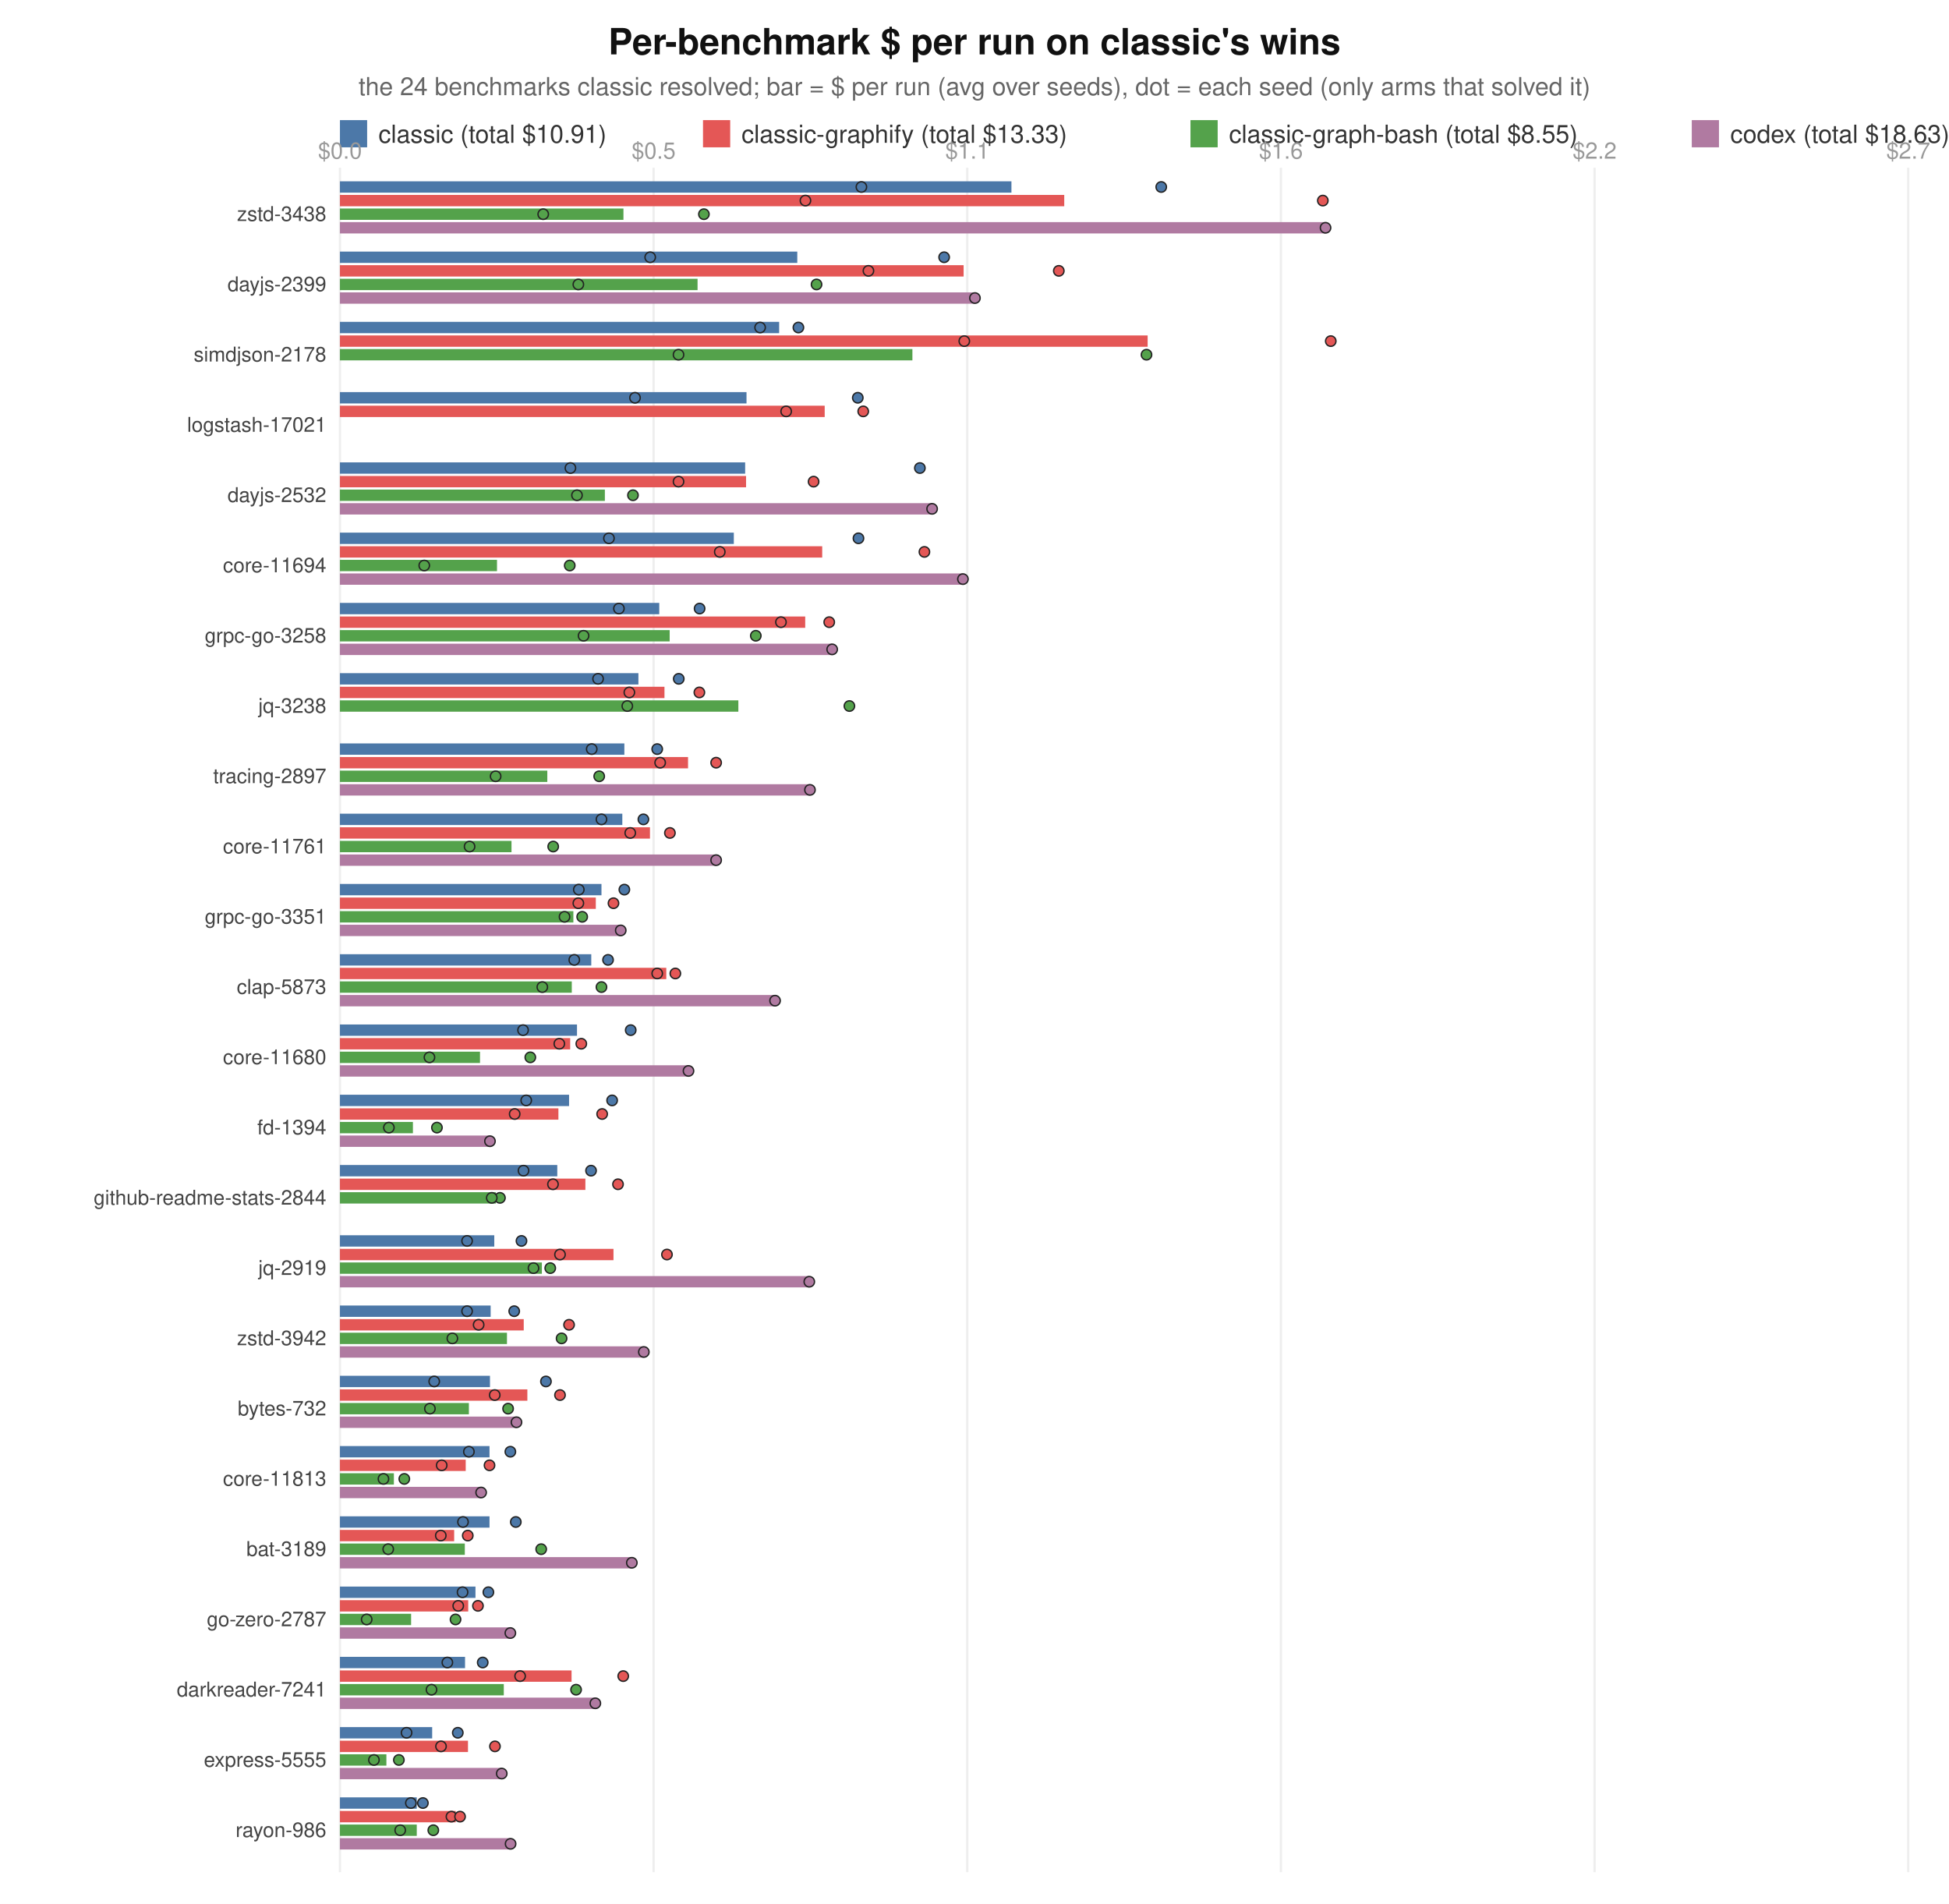
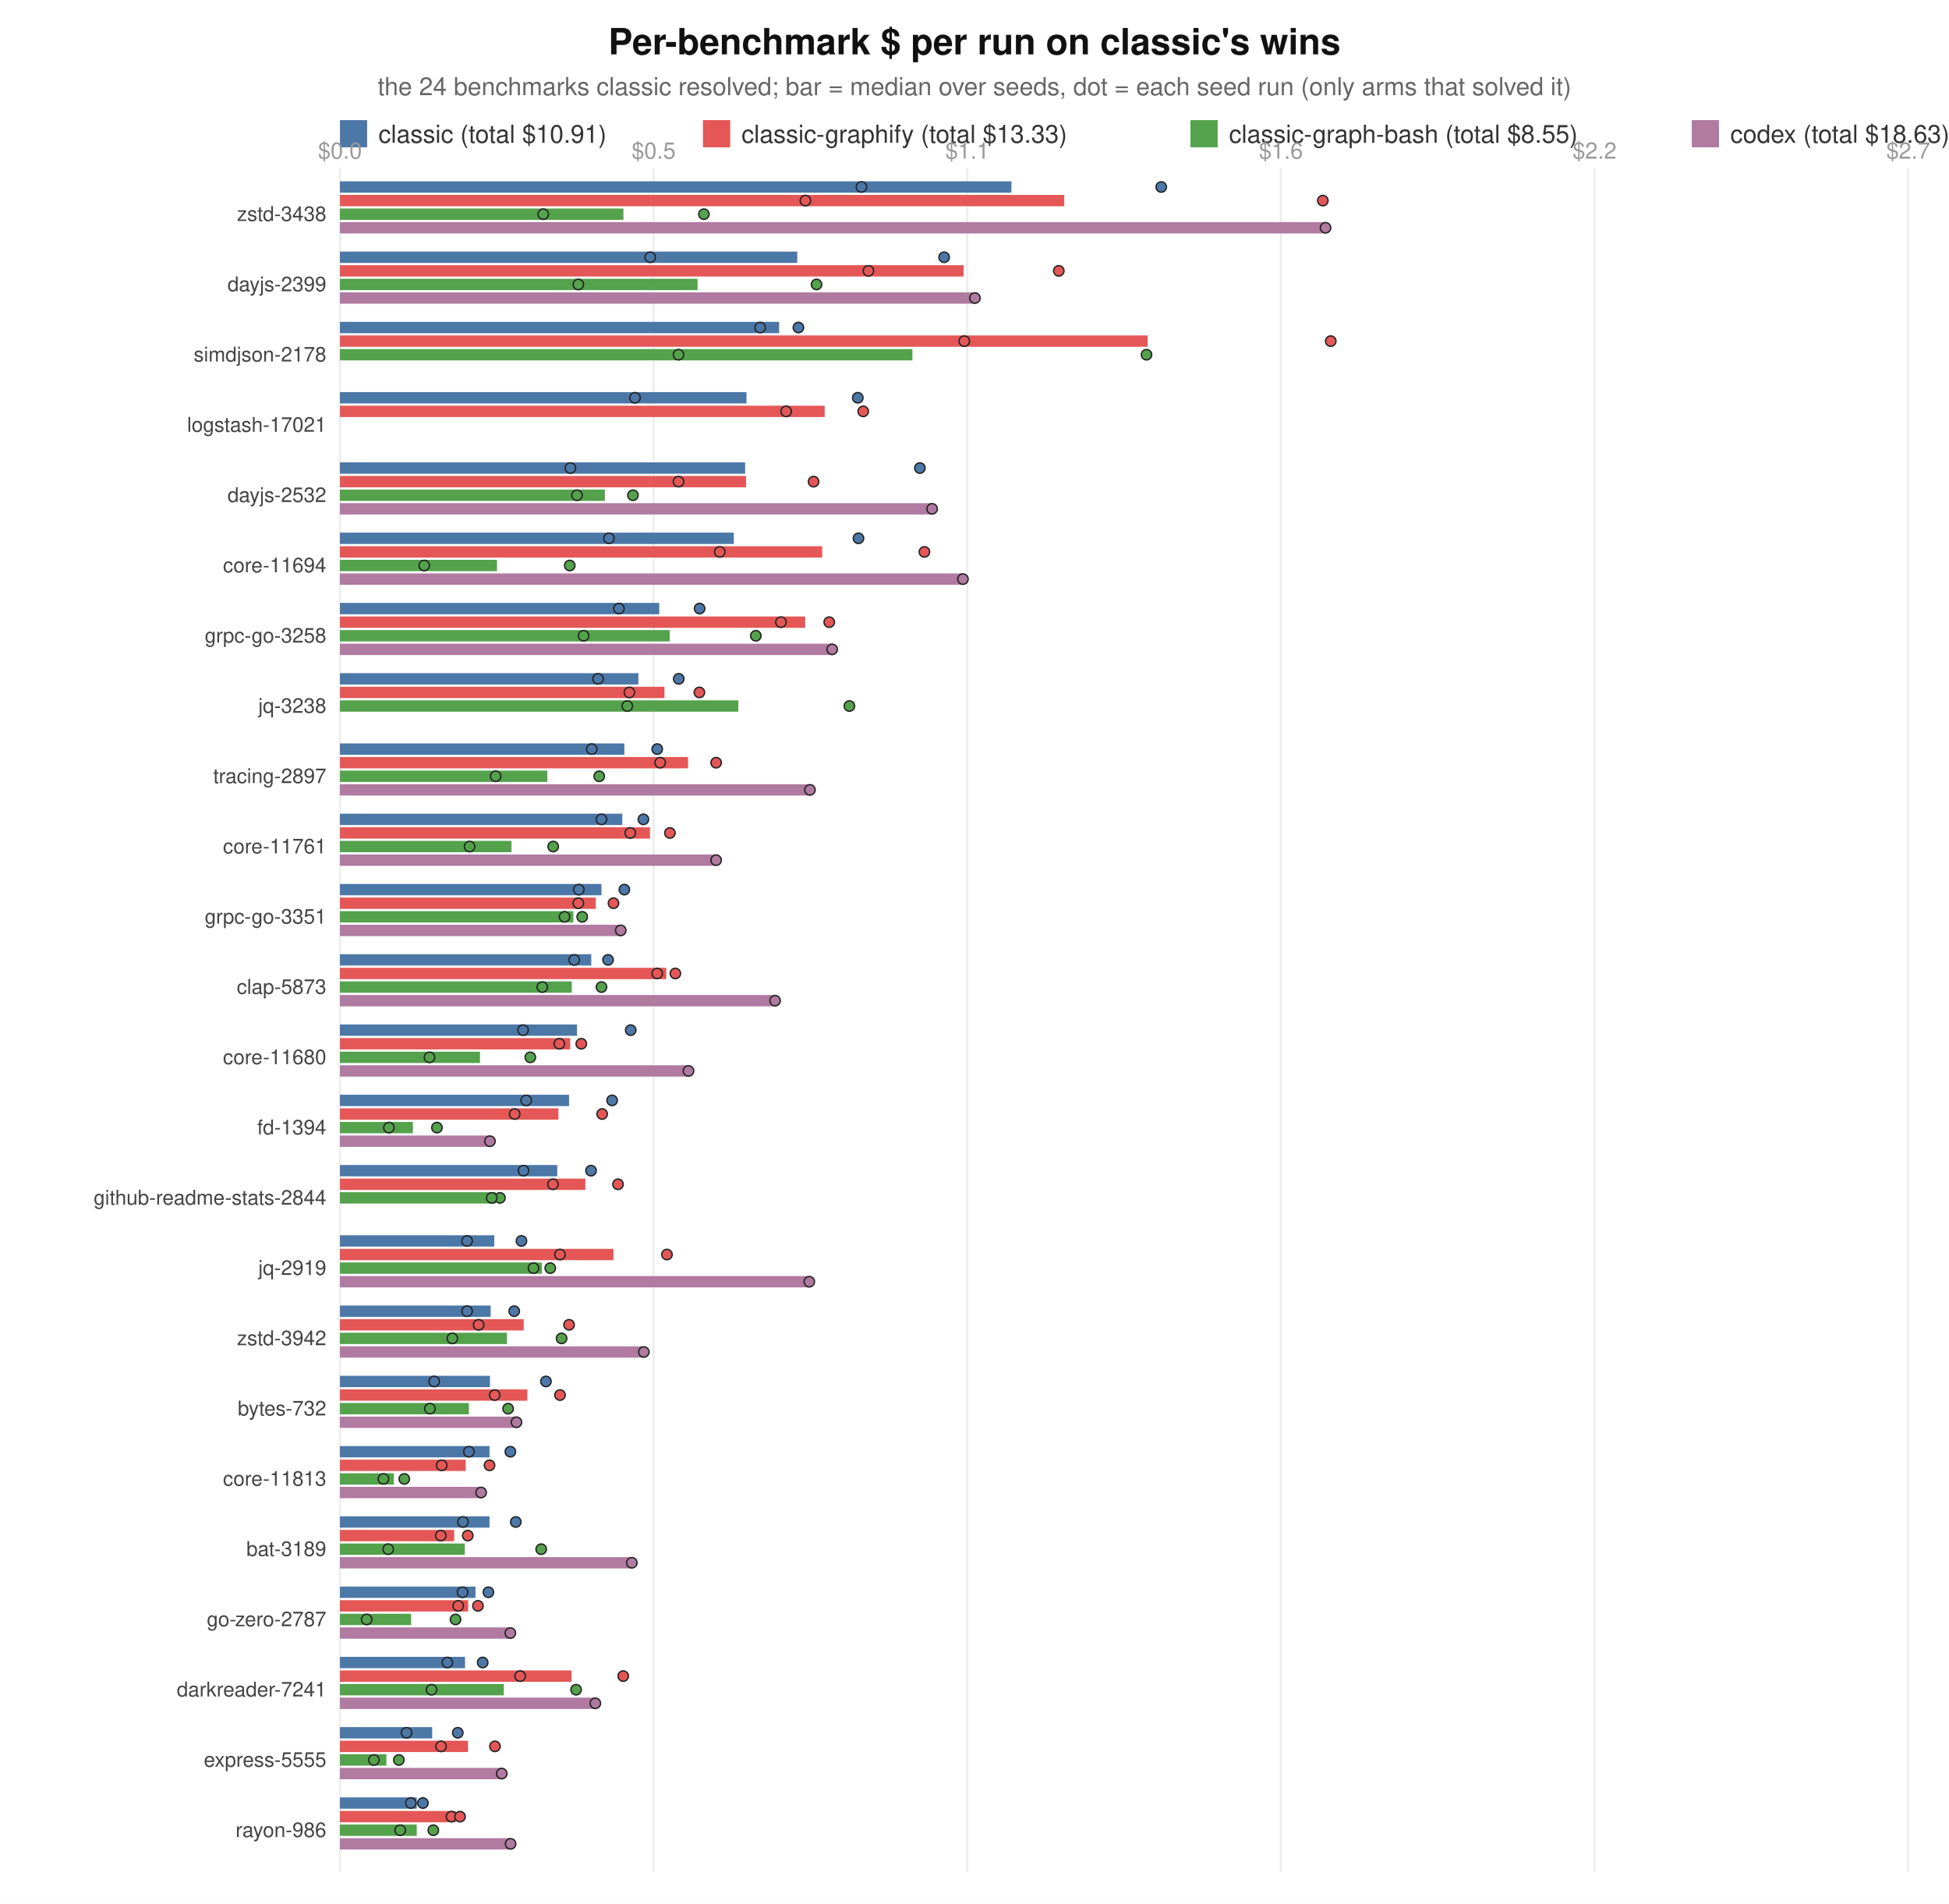
<svg xmlns="http://www.w3.org/2000/svg" width="860" height="840" viewBox="0 0 860 840" font-family="system-ui,Segoe UI,Helvetica,Arial,sans-serif">
  <rect width="860" height="840" fill="#ffffff" />
  <text x="430" y="24" text-anchor="middle" font-size="16" font-weight="600" fill="#111">Per-benchmark $ per run on classic's wins</text>
-   <text x="430" y="42" text-anchor="middle" font-size="11" fill="#666">the 24 benchmarks classic resolved; bar = $ per run (avg over seeds), dot = each seed (only arms that solved it)</text>
+   <text x="430" y="42" text-anchor="middle" font-size="11" fill="#666">the 24 benchmarks classic resolved; bar = median over seeds, dot = each seed run (only arms that solved it)</text>
  <rect x="150" y="53" width="12" height="12" fill="#4C78A8" />
  <text x="167" y="63" font-size="11" fill="#333">classic (total $10.91)</text>
  <rect x="310.2" y="53" width="12" height="12" fill="#E45756" />
  <text x="327.2" y="63" font-size="11" fill="#333">classic-graphify (total $13.33)</text>
  <rect x="525.3" y="53" width="12" height="12" fill="#54A24B" />
  <text x="542.3" y="63" font-size="11" fill="#333">classic-graph-bash (total $8.55)</text>
  <rect x="746.5" y="53" width="12" height="12" fill="#B07AA1" />
  <text x="763.5" y="63" font-size="11" fill="#333">codex (total $18.63)</text>
  <line x1="150.0" y1="74" x2="150.0" y2="826" stroke="#eee" />
  <text x="150.0" y="70" text-anchor="middle" font-size="10" fill="#999">$0.0</text>
  <line x1="288.4" y1="74" x2="288.4" y2="826" stroke="#eee" />
  <text x="288.4" y="70" text-anchor="middle" font-size="10" fill="#999">$0.5</text>
  <line x1="426.8" y1="74" x2="426.8" y2="826" stroke="#eee" />
  <text x="426.8" y="70" text-anchor="middle" font-size="10" fill="#999">$1.1</text>
  <line x1="565.2" y1="74" x2="565.2" y2="826" stroke="#eee" />
  <text x="565.2" y="70" text-anchor="middle" font-size="10" fill="#999">$1.6</text>
  <line x1="703.6" y1="74" x2="703.6" y2="826" stroke="#eee" />
  <text x="703.6" y="70" text-anchor="middle" font-size="10" fill="#999">$2.2</text>
  <line x1="842.0" y1="74" x2="842.0" y2="826" stroke="#eee" />
  <text x="842.0" y="70" text-anchor="middle" font-size="10" fill="#999">$2.7</text>
  <text x="144" y="97.5" text-anchor="end" font-size="9" fill="#444">zstd-3438</text>
  <rect x="150" y="80.0" width="296.3" height="5" fill="#4C78A8" />
  <circle cx="380.1" cy="82.5" r="2.3" fill="#4C78A8" stroke="#222" stroke-width="0.6" />
  <circle cx="512.4" cy="82.5" r="2.3" fill="#4C78A8" stroke="#222" stroke-width="0.6" />
  <rect x="150" y="86.0" width="319.6" height="5" fill="#E45756" />
  <circle cx="583.7" cy="88.5" r="2.3" fill="#E45756" stroke="#222" stroke-width="0.6" />
  <circle cx="355.4" cy="88.5" r="2.3" fill="#E45756" stroke="#222" stroke-width="0.6" />
  <rect x="150" y="92.0" width="125.1" height="5" fill="#54A24B" />
  <circle cx="310.6" cy="94.5" r="2.3" fill="#54A24B" stroke="#222" stroke-width="0.6" />
  <circle cx="239.7" cy="94.5" r="2.3" fill="#54A24B" stroke="#222" stroke-width="0.6" />
  <rect x="150" y="98.0" width="434.9" height="5" fill="#B07AA1" />
  <circle cx="584.9" cy="100.5" r="2.3" fill="#B07AA1" stroke="#222" stroke-width="0.6" />
  <text x="144" y="128.5" text-anchor="end" font-size="9" fill="#444">dayjs-2399</text>
  <rect x="150" y="111.0" width="201.8" height="5" fill="#4C78A8" />
  <circle cx="416.6" cy="113.5" r="2.3" fill="#4C78A8" stroke="#222" stroke-width="0.6" />
  <circle cx="286.9" cy="113.5" r="2.3" fill="#4C78A8" stroke="#222" stroke-width="0.6" />
  <rect x="150" y="117.0" width="275.2" height="5" fill="#E45756" />
  <circle cx="467.2" cy="119.5" r="2.3" fill="#E45756" stroke="#222" stroke-width="0.6" />
  <circle cx="383.2" cy="119.5" r="2.3" fill="#E45756" stroke="#222" stroke-width="0.6" />
  <rect x="150" y="123.0" width="157.8" height="5" fill="#54A24B" />
  <circle cx="255.2" cy="125.5" r="2.3" fill="#54A24B" stroke="#222" stroke-width="0.6" />
  <circle cx="360.3" cy="125.5" r="2.3" fill="#54A24B" stroke="#222" stroke-width="0.6" />
  <rect x="150" y="129.0" width="280.2" height="5" fill="#B07AA1" />
  <circle cx="430.2" cy="131.5" r="2.3" fill="#B07AA1" stroke="#222" stroke-width="0.6" />
  <text x="144" y="159.5" text-anchor="end" font-size="9" fill="#444">simdjson-2178</text>
  <rect x="150" y="142.0" width="193.8" height="5" fill="#4C78A8" />
  <circle cx="335.4" cy="144.5" r="2.3" fill="#4C78A8" stroke="#222" stroke-width="0.6" />
  <circle cx="352.3" cy="144.5" r="2.3" fill="#4C78A8" stroke="#222" stroke-width="0.6" />
  <rect x="150" y="148.0" width="356.4" height="5" fill="#E45756" />
  <circle cx="425.5" cy="150.5" r="2.3" fill="#E45756" stroke="#222" stroke-width="0.6" />
  <circle cx="587.2" cy="150.5" r="2.3" fill="#E45756" stroke="#222" stroke-width="0.6" />
  <rect x="150" y="154.0" width="252.6" height="5" fill="#54A24B" />
  <circle cx="299.4" cy="156.5" r="2.3" fill="#54A24B" stroke="#222" stroke-width="0.6" />
  <circle cx="505.9" cy="156.5" r="2.3" fill="#54A24B" stroke="#222" stroke-width="0.6" />
  <text x="144" y="190.5" text-anchor="end" font-size="9" fill="#444">logstash-17021</text>
  <rect x="150" y="173.0" width="179.4" height="5" fill="#4C78A8" />
  <circle cx="280.2" cy="175.5" r="2.3" fill="#4C78A8" stroke="#222" stroke-width="0.6" />
  <circle cx="378.5" cy="175.5" r="2.3" fill="#4C78A8" stroke="#222" stroke-width="0.6" />
  <rect x="150" y="179.0" width="213.9" height="5" fill="#E45756" />
  <circle cx="346.9" cy="181.5" r="2.3" fill="#E45756" stroke="#222" stroke-width="0.6" />
  <circle cx="380.9" cy="181.5" r="2.3" fill="#E45756" stroke="#222" stroke-width="0.6" />
  <text x="144" y="221.5" text-anchor="end" font-size="9" fill="#444">dayjs-2532</text>
  <rect x="150" y="204.0" width="178.8" height="5" fill="#4C78A8" />
  <circle cx="251.7" cy="206.5" r="2.3" fill="#4C78A8" stroke="#222" stroke-width="0.6" />
  <circle cx="405.9" cy="206.5" r="2.3" fill="#4C78A8" stroke="#222" stroke-width="0.6" />
  <rect x="150" y="210.0" width="179.2" height="5" fill="#E45756" />
  <circle cx="359.0" cy="212.5" r="2.3" fill="#E45756" stroke="#222" stroke-width="0.6" />
  <circle cx="299.4" cy="212.5" r="2.3" fill="#E45756" stroke="#222" stroke-width="0.6" />
  <rect x="150" y="216.0" width="116.9" height="5" fill="#54A24B" />
  <circle cx="254.6" cy="218.5" r="2.3" fill="#54A24B" stroke="#222" stroke-width="0.6" />
  <circle cx="279.3" cy="218.5" r="2.3" fill="#54A24B" stroke="#222" stroke-width="0.6" />
  <rect x="150" y="222.0" width="261.3" height="5" fill="#B07AA1" />
  <circle cx="411.3" cy="224.5" r="2.3" fill="#B07AA1" stroke="#222" stroke-width="0.6" />
  <text x="144" y="252.5" text-anchor="end" font-size="9" fill="#444">core-11694</text>
  <rect x="150" y="235.0" width="173.8" height="5" fill="#4C78A8" />
  <circle cx="378.8" cy="237.5" r="2.3" fill="#4C78A8" stroke="#222" stroke-width="0.6" />
  <circle cx="268.7" cy="237.5" r="2.3" fill="#4C78A8" stroke="#222" stroke-width="0.6" />
  <rect x="150" y="241.0" width="212.8" height="5" fill="#E45756" />
  <circle cx="317.6" cy="243.5" r="2.3" fill="#E45756" stroke="#222" stroke-width="0.6" />
  <circle cx="407.9" cy="243.5" r="2.3" fill="#E45756" stroke="#222" stroke-width="0.6" />
  <rect x="150" y="247.0" width="69.3" height="5" fill="#54A24B" />
  <circle cx="187.2" cy="249.5" r="2.3" fill="#54A24B" stroke="#222" stroke-width="0.6" />
  <circle cx="251.4" cy="249.5" r="2.3" fill="#54A24B" stroke="#222" stroke-width="0.6" />
  <rect x="150" y="253.0" width="274.9" height="5" fill="#B07AA1" />
  <circle cx="424.9" cy="255.5" r="2.3" fill="#B07AA1" stroke="#222" stroke-width="0.6" />
  <text x="144" y="283.5" text-anchor="end" font-size="9" fill="#444">grpc-go-3258</text>
  <rect x="150" y="266.0" width="140.9" height="5" fill="#4C78A8" />
  <circle cx="273.1" cy="268.5" r="2.3" fill="#4C78A8" stroke="#222" stroke-width="0.6" />
  <circle cx="308.7" cy="268.5" r="2.3" fill="#4C78A8" stroke="#222" stroke-width="0.6" />
  <rect x="150" y="272.0" width="205.3" height="5" fill="#E45756" />
  <circle cx="344.6" cy="274.5" r="2.3" fill="#E45756" stroke="#222" stroke-width="0.6" />
  <circle cx="365.9" cy="274.5" r="2.3" fill="#E45756" stroke="#222" stroke-width="0.6" />
  <rect x="150" y="278.0" width="145.5" height="5" fill="#54A24B" />
  <circle cx="257.5" cy="280.5" r="2.3" fill="#54A24B" stroke="#222" stroke-width="0.6" />
  <circle cx="333.5" cy="280.5" r="2.3" fill="#54A24B" stroke="#222" stroke-width="0.6" />
  <rect x="150" y="284.0" width="217.2" height="5" fill="#B07AA1" />
  <circle cx="367.2" cy="286.5" r="2.3" fill="#B07AA1" stroke="#222" stroke-width="0.6" />
  <text x="144" y="314.5" text-anchor="end" font-size="9" fill="#444">jq-3238</text>
  <rect x="150" y="297.0" width="131.7" height="5" fill="#4C78A8" />
  <circle cx="263.9" cy="299.5" r="2.3" fill="#4C78A8" stroke="#222" stroke-width="0.6" />
  <circle cx="299.5" cy="299.5" r="2.3" fill="#4C78A8" stroke="#222" stroke-width="0.6" />
  <rect x="150" y="303.0" width="143.2" height="5" fill="#E45756" />
  <circle cx="277.7" cy="305.5" r="2.3" fill="#E45756" stroke="#222" stroke-width="0.6" />
  <circle cx="308.6" cy="305.5" r="2.3" fill="#E45756" stroke="#222" stroke-width="0.6" />
  <rect x="150" y="309.0" width="175.8" height="5" fill="#54A24B" />
  <circle cx="374.8" cy="311.5" r="2.3" fill="#54A24B" stroke="#222" stroke-width="0.6" />
  <circle cx="276.8" cy="311.5" r="2.3" fill="#54A24B" stroke="#222" stroke-width="0.6" />
  <text x="144" y="345.5" text-anchor="end" font-size="9" fill="#444">tracing-2897</text>
  <rect x="150" y="328.0" width="125.5" height="5" fill="#4C78A8" />
  <circle cx="261.1" cy="330.5" r="2.3" fill="#4C78A8" stroke="#222" stroke-width="0.6" />
  <circle cx="290.0" cy="330.5" r="2.3" fill="#4C78A8" stroke="#222" stroke-width="0.6" />
  <rect x="150" y="334.0" width="153.6" height="5" fill="#E45756" />
  <circle cx="291.3" cy="336.5" r="2.3" fill="#E45756" stroke="#222" stroke-width="0.6" />
  <circle cx="316.0" cy="336.5" r="2.3" fill="#E45756" stroke="#222" stroke-width="0.6" />
  <rect x="150" y="340.0" width="91.5" height="5" fill="#54A24B" />
  <circle cx="218.7" cy="342.5" r="2.3" fill="#54A24B" stroke="#222" stroke-width="0.6" />
  <circle cx="264.4" cy="342.5" r="2.3" fill="#54A24B" stroke="#222" stroke-width="0.6" />
  <rect x="150" y="346.0" width="207.4" height="5" fill="#B07AA1" />
  <circle cx="357.4" cy="348.5" r="2.3" fill="#B07AA1" stroke="#222" stroke-width="0.6" />
  <text x="144" y="376.5" text-anchor="end" font-size="9" fill="#444">core-11761</text>
  <rect x="150" y="359.0" width="124.6" height="5" fill="#4C78A8" />
  <circle cx="265.4" cy="361.5" r="2.3" fill="#4C78A8" stroke="#222" stroke-width="0.6" />
  <circle cx="283.9" cy="361.5" r="2.3" fill="#4C78A8" stroke="#222" stroke-width="0.6" />
  <rect x="150" y="365.0" width="136.8" height="5" fill="#E45756" />
  <circle cx="278.1" cy="367.5" r="2.3" fill="#E45756" stroke="#222" stroke-width="0.6" />
  <circle cx="295.6" cy="367.5" r="2.3" fill="#E45756" stroke="#222" stroke-width="0.6" />
  <rect x="150" y="371.0" width="75.7" height="5" fill="#54A24B" />
  <circle cx="244.1" cy="373.5" r="2.3" fill="#54A24B" stroke="#222" stroke-width="0.6" />
  <circle cx="207.2" cy="373.5" r="2.3" fill="#54A24B" stroke="#222" stroke-width="0.6" />
  <rect x="150" y="377.0" width="166.0" height="5" fill="#B07AA1" />
  <circle cx="316.0" cy="379.5" r="2.3" fill="#B07AA1" stroke="#222" stroke-width="0.6" />
  <text x="144" y="407.5" text-anchor="end" font-size="9" fill="#444">grpc-go-3351</text>
  <rect x="150" y="390.0" width="115.4" height="5" fill="#4C78A8" />
  <circle cx="275.5" cy="392.5" r="2.3" fill="#4C78A8" stroke="#222" stroke-width="0.6" />
  <circle cx="255.4" cy="392.5" r="2.3" fill="#4C78A8" stroke="#222" stroke-width="0.6" />
  <rect x="150" y="396.0" width="112.9" height="5" fill="#E45756" />
  <circle cx="270.7" cy="398.5" r="2.3" fill="#E45756" stroke="#222" stroke-width="0.6" />
  <circle cx="255.2" cy="398.5" r="2.3" fill="#E45756" stroke="#222" stroke-width="0.6" />
  <rect x="150" y="402.0" width="103.0" height="5" fill="#54A24B" />
  <circle cx="249.1" cy="404.5" r="2.3" fill="#54A24B" stroke="#222" stroke-width="0.6" />
  <circle cx="256.9" cy="404.5" r="2.3" fill="#54A24B" stroke="#222" stroke-width="0.6" />
  <rect x="150" y="408.0" width="123.9" height="5" fill="#B07AA1" />
  <circle cx="273.9" cy="410.5" r="2.3" fill="#B07AA1" stroke="#222" stroke-width="0.6" />
  <text x="144" y="438.5" text-anchor="end" font-size="9" fill="#444">clap-5873</text>
  <rect x="150" y="421.0" width="110.9" height="5" fill="#4C78A8" />
  <circle cx="268.3" cy="423.5" r="2.3" fill="#4C78A8" stroke="#222" stroke-width="0.6" />
  <circle cx="253.4" cy="423.5" r="2.3" fill="#4C78A8" stroke="#222" stroke-width="0.6" />
  <rect x="150" y="427.0" width="144.0" height="5" fill="#E45756" />
  <circle cx="290.0" cy="429.5" r="2.3" fill="#E45756" stroke="#222" stroke-width="0.6" />
  <circle cx="298.0" cy="429.5" r="2.3" fill="#E45756" stroke="#222" stroke-width="0.6" />
  <rect x="150" y="433.0" width="102.3" height="5" fill="#54A24B" />
  <circle cx="265.4" cy="435.5" r="2.3" fill="#54A24B" stroke="#222" stroke-width="0.6" />
  <circle cx="239.3" cy="435.5" r="2.3" fill="#54A24B" stroke="#222" stroke-width="0.6" />
  <rect x="150" y="439.0" width="192.0" height="5" fill="#B07AA1" />
  <circle cx="342.0" cy="441.5" r="2.3" fill="#B07AA1" stroke="#222" stroke-width="0.6" />
  <text x="144" y="469.5" text-anchor="end" font-size="9" fill="#444">core-11680</text>
  <rect x="150" y="452.0" width="104.6" height="5" fill="#4C78A8" />
  <circle cx="230.8" cy="454.5" r="2.3" fill="#4C78A8" stroke="#222" stroke-width="0.6" />
  <circle cx="278.3" cy="454.5" r="2.3" fill="#4C78A8" stroke="#222" stroke-width="0.6" />
  <rect x="150" y="458.0" width="101.6" height="5" fill="#E45756" />
  <circle cx="246.8" cy="460.5" r="2.3" fill="#E45756" stroke="#222" stroke-width="0.6" />
  <circle cx="256.5" cy="460.5" r="2.3" fill="#E45756" stroke="#222" stroke-width="0.6" />
  <rect x="150" y="464.0" width="61.8" height="5" fill="#54A24B" />
  <circle cx="234.0" cy="466.5" r="2.3" fill="#54A24B" stroke="#222" stroke-width="0.6" />
  <circle cx="189.5" cy="466.5" r="2.3" fill="#54A24B" stroke="#222" stroke-width="0.6" />
  <rect x="150" y="470.0" width="153.8" height="5" fill="#B07AA1" />
  <circle cx="303.8" cy="472.5" r="2.3" fill="#B07AA1" stroke="#222" stroke-width="0.6" />
  <text x="144" y="500.5" text-anchor="end" font-size="9" fill="#444">fd-1394</text>
  <rect x="150" y="483.0" width="101.1" height="5" fill="#4C78A8" />
  <circle cx="270.1" cy="485.5" r="2.3" fill="#4C78A8" stroke="#222" stroke-width="0.6" />
  <circle cx="232.2" cy="485.5" r="2.3" fill="#4C78A8" stroke="#222" stroke-width="0.6" />
  <rect x="150" y="489.0" width="96.4" height="5" fill="#E45756" />
  <circle cx="265.7" cy="491.5" r="2.3" fill="#E45756" stroke="#222" stroke-width="0.6" />
  <circle cx="227.1" cy="491.5" r="2.3" fill="#E45756" stroke="#222" stroke-width="0.6" />
  <rect x="150" y="495.0" width="32.2" height="5" fill="#54A24B" />
  <circle cx="171.6" cy="497.5" r="2.3" fill="#54A24B" stroke="#222" stroke-width="0.6" />
  <circle cx="192.8" cy="497.5" r="2.3" fill="#54A24B" stroke="#222" stroke-width="0.6" />
  <rect x="150" y="501.0" width="66.2" height="5" fill="#B07AA1" />
  <circle cx="216.2" cy="503.5" r="2.3" fill="#B07AA1" stroke="#222" stroke-width="0.6" />
  <text x="144" y="531.5" text-anchor="end" font-size="9" fill="#444">github-readme-stats-2844</text>
  <rect x="150" y="514.0" width="95.9" height="5" fill="#4C78A8" />
  <circle cx="231.0" cy="516.5" r="2.3" fill="#4C78A8" stroke="#222" stroke-width="0.6" />
  <circle cx="260.8" cy="516.5" r="2.3" fill="#4C78A8" stroke="#222" stroke-width="0.6" />
  <rect x="150" y="520.0" width="108.3" height="5" fill="#E45756" />
  <circle cx="272.7" cy="522.5" r="2.3" fill="#E45756" stroke="#222" stroke-width="0.6" />
  <circle cx="244.0" cy="522.5" r="2.3" fill="#E45756" stroke="#222" stroke-width="0.6" />
  <rect x="150" y="526.0" width="68.8" height="5" fill="#54A24B" />
  <circle cx="220.6" cy="528.5" r="2.3" fill="#54A24B" stroke="#222" stroke-width="0.6" />
  <circle cx="217.0" cy="528.5" r="2.3" fill="#54A24B" stroke="#222" stroke-width="0.6" />
  <text x="144" y="562.5" text-anchor="end" font-size="9" fill="#444">jq-2919</text>
  <rect x="150" y="545.0" width="68.1" height="5" fill="#4C78A8" />
  <circle cx="230.1" cy="547.5" r="2.3" fill="#4C78A8" stroke="#222" stroke-width="0.6" />
  <circle cx="206.1" cy="547.5" r="2.3" fill="#4C78A8" stroke="#222" stroke-width="0.6" />
  <rect x="150" y="551.0" width="120.7" height="5" fill="#E45756" />
  <circle cx="294.3" cy="553.5" r="2.3" fill="#E45756" stroke="#222" stroke-width="0.6" />
  <circle cx="247.1" cy="553.5" r="2.3" fill="#E45756" stroke="#222" stroke-width="0.6" />
  <rect x="150" y="557.0" width="89.1" height="5" fill="#54A24B" />
  <circle cx="235.4" cy="559.5" r="2.3" fill="#54A24B" stroke="#222" stroke-width="0.6" />
  <circle cx="242.8" cy="559.5" r="2.3" fill="#54A24B" stroke="#222" stroke-width="0.6" />
  <rect x="150" y="563.0" width="207.1" height="5" fill="#B07AA1" />
  <circle cx="357.1" cy="565.5" r="2.3" fill="#B07AA1" stroke="#222" stroke-width="0.6" />
  <text x="144" y="593.5" text-anchor="end" font-size="9" fill="#444">zstd-3942</text>
  <rect x="150" y="576.0" width="66.5" height="5" fill="#4C78A8" />
  <circle cx="206.1" cy="578.5" r="2.3" fill="#4C78A8" stroke="#222" stroke-width="0.6" />
  <circle cx="226.9" cy="578.5" r="2.3" fill="#4C78A8" stroke="#222" stroke-width="0.6" />
  <rect x="150" y="582.0" width="81.1" height="5" fill="#E45756" />
  <circle cx="211.2" cy="584.5" r="2.3" fill="#E45756" stroke="#222" stroke-width="0.6" />
  <circle cx="251.1" cy="584.5" r="2.3" fill="#E45756" stroke="#222" stroke-width="0.6" />
  <rect x="150" y="588.0" width="73.7" height="5" fill="#54A24B" />
  <circle cx="199.6" cy="590.5" r="2.3" fill="#54A24B" stroke="#222" stroke-width="0.6" />
  <circle cx="247.8" cy="590.5" r="2.3" fill="#54A24B" stroke="#222" stroke-width="0.6" />
  <rect x="150" y="594.0" width="134.1" height="5" fill="#B07AA1" />
  <circle cx="284.1" cy="596.5" r="2.3" fill="#B07AA1" stroke="#222" stroke-width="0.6" />
  <text x="144" y="624.5" text-anchor="end" font-size="9" fill="#444">bytes-732</text>
  <rect x="150" y="607.0" width="66.2" height="5" fill="#4C78A8" />
  <circle cx="240.9" cy="609.5" r="2.3" fill="#4C78A8" stroke="#222" stroke-width="0.6" />
  <circle cx="191.6" cy="609.5" r="2.3" fill="#4C78A8" stroke="#222" stroke-width="0.6" />
  <rect x="150" y="613.0" width="82.7" height="5" fill="#E45756" />
  <circle cx="247.1" cy="615.5" r="2.3" fill="#E45756" stroke="#222" stroke-width="0.6" />
  <circle cx="218.3" cy="615.5" r="2.3" fill="#E45756" stroke="#222" stroke-width="0.6" />
  <rect x="150" y="619.0" width="56.9" height="5" fill="#54A24B" />
  <circle cx="224.2" cy="621.5" r="2.3" fill="#54A24B" stroke="#222" stroke-width="0.6" />
  <circle cx="189.7" cy="621.5" r="2.3" fill="#54A24B" stroke="#222" stroke-width="0.6" />
  <rect x="150" y="625.0" width="77.9" height="5" fill="#B07AA1" />
  <circle cx="227.9" cy="627.5" r="2.3" fill="#B07AA1" stroke="#222" stroke-width="0.6" />
  <text x="144" y="655.5" text-anchor="end" font-size="9" fill="#444">core-11813</text>
  <rect x="150" y="638.0" width="66.0" height="5" fill="#4C78A8" />
  <circle cx="206.9" cy="640.5" r="2.3" fill="#4C78A8" stroke="#222" stroke-width="0.6" />
  <circle cx="225.2" cy="640.5" r="2.3" fill="#4C78A8" stroke="#222" stroke-width="0.6" />
  <rect x="150" y="644.0" width="55.5" height="5" fill="#E45756" />
  <circle cx="216.0" cy="646.5" r="2.3" fill="#E45756" stroke="#222" stroke-width="0.6" />
  <circle cx="194.9" cy="646.5" r="2.3" fill="#E45756" stroke="#222" stroke-width="0.6" />
  <rect x="150" y="650.0" width="23.8" height="5" fill="#54A24B" />
  <circle cx="178.4" cy="652.5" r="2.3" fill="#54A24B" stroke="#222" stroke-width="0.6" />
  <circle cx="169.2" cy="652.5" r="2.3" fill="#54A24B" stroke="#222" stroke-width="0.6" />
  <rect x="150" y="656.0" width="62.3" height="5" fill="#B07AA1" />
  <circle cx="212.3" cy="658.5" r="2.3" fill="#B07AA1" stroke="#222" stroke-width="0.6" />
  <text x="144" y="686.5" text-anchor="end" font-size="9" fill="#444">bat-3189</text>
  <rect x="150" y="669.0" width="66.0" height="5" fill="#4C78A8" />
  <circle cx="204.3" cy="671.5" r="2.3" fill="#4C78A8" stroke="#222" stroke-width="0.6" />
  <circle cx="227.6" cy="671.5" r="2.3" fill="#4C78A8" stroke="#222" stroke-width="0.6" />
  <rect x="150" y="675.0" width="50.4" height="5" fill="#E45756" />
  <circle cx="206.4" cy="677.5" r="2.3" fill="#E45756" stroke="#222" stroke-width="0.6" />
  <circle cx="194.5" cy="677.5" r="2.3" fill="#E45756" stroke="#222" stroke-width="0.6" />
  <rect x="150" y="681.0" width="55.1" height="5" fill="#54A24B" />
  <circle cx="171.3" cy="683.5" r="2.3" fill="#54A24B" stroke="#222" stroke-width="0.6" />
  <circle cx="238.8" cy="683.5" r="2.3" fill="#54A24B" stroke="#222" stroke-width="0.6" />
  <rect x="150" y="687.0" width="128.8" height="5" fill="#B07AA1" />
  <circle cx="278.8" cy="689.5" r="2.3" fill="#B07AA1" stroke="#222" stroke-width="0.6" />
  <text x="144" y="717.5" text-anchor="end" font-size="9" fill="#444">go-zero-2787</text>
  <rect x="150" y="700.0" width="59.8" height="5" fill="#4C78A8" />
  <circle cx="204.1" cy="702.5" r="2.3" fill="#4C78A8" stroke="#222" stroke-width="0.6" />
  <circle cx="215.5" cy="702.5" r="2.3" fill="#4C78A8" stroke="#222" stroke-width="0.6" />
  <rect x="150" y="706.0" width="56.6" height="5" fill="#E45756" />
  <circle cx="210.9" cy="708.5" r="2.3" fill="#E45756" stroke="#222" stroke-width="0.6" />
  <circle cx="202.2" cy="708.5" r="2.3" fill="#E45756" stroke="#222" stroke-width="0.6" />
  <rect x="150" y="712.0" width="31.4" height="5" fill="#54A24B" />
  <circle cx="161.8" cy="714.5" r="2.3" fill="#54A24B" stroke="#222" stroke-width="0.6" />
  <circle cx="201.0" cy="714.5" r="2.3" fill="#54A24B" stroke="#222" stroke-width="0.6" />
  <rect x="150" y="718.0" width="75.2" height="5" fill="#B07AA1" />
  <circle cx="225.2" cy="720.5" r="2.3" fill="#B07AA1" stroke="#222" stroke-width="0.6" />
  <text x="144" y="748.5" text-anchor="end" font-size="9" fill="#444">darkreader-7241</text>
  <rect x="150" y="731.0" width="55.2" height="5" fill="#4C78A8" />
  <circle cx="197.4" cy="733.5" r="2.3" fill="#4C78A8" stroke="#222" stroke-width="0.6" />
  <circle cx="213.0" cy="733.5" r="2.3" fill="#4C78A8" stroke="#222" stroke-width="0.6" />
  <rect x="150" y="737.0" width="102.2" height="5" fill="#E45756" />
  <circle cx="275.0" cy="739.5" r="2.3" fill="#E45756" stroke="#222" stroke-width="0.6" />
  <circle cx="229.5" cy="739.5" r="2.3" fill="#E45756" stroke="#222" stroke-width="0.6" />
  <rect x="150" y="743.0" width="72.3" height="5" fill="#54A24B" />
  <circle cx="254.2" cy="745.5" r="2.3" fill="#54A24B" stroke="#222" stroke-width="0.6" />
  <circle cx="190.4" cy="745.5" r="2.3" fill="#54A24B" stroke="#222" stroke-width="0.6" />
  <rect x="150" y="749.0" width="112.7" height="5" fill="#B07AA1" />
  <circle cx="262.7" cy="751.5" r="2.3" fill="#B07AA1" stroke="#222" stroke-width="0.6" />
  <text x="144" y="779.5" text-anchor="end" font-size="9" fill="#444">express-5555</text>
  <rect x="150" y="762.0" width="40.7" height="5" fill="#4C78A8" />
  <circle cx="179.4" cy="764.5" r="2.3" fill="#4C78A8" stroke="#222" stroke-width="0.6" />
  <circle cx="202.0" cy="764.5" r="2.3" fill="#4C78A8" stroke="#222" stroke-width="0.6" />
  <rect x="150" y="768.0" width="56.5" height="5" fill="#E45756" />
  <circle cx="218.4" cy="770.5" r="2.3" fill="#E45756" stroke="#222" stroke-width="0.6" />
  <circle cx="194.6" cy="770.5" r="2.3" fill="#E45756" stroke="#222" stroke-width="0.6" />
  <rect x="150" y="774.0" width="20.5" height="5" fill="#54A24B" />
  <circle cx="176.0" cy="776.5" r="2.3" fill="#54A24B" stroke="#222" stroke-width="0.6" />
  <circle cx="165.0" cy="776.5" r="2.3" fill="#54A24B" stroke="#222" stroke-width="0.6" />
  <rect x="150" y="780.0" width="71.4" height="5" fill="#B07AA1" />
  <circle cx="221.4" cy="782.5" r="2.3" fill="#B07AA1" stroke="#222" stroke-width="0.6" />
  <text x="144" y="810.5" text-anchor="end" font-size="9" fill="#444">rayon-986</text>
  <rect x="150" y="793.0" width="33.9" height="5" fill="#4C78A8" />
  <circle cx="181.3" cy="795.5" r="2.3" fill="#4C78A8" stroke="#222" stroke-width="0.6" />
  <circle cx="186.6" cy="795.5" r="2.3" fill="#4C78A8" stroke="#222" stroke-width="0.6" />
  <rect x="150" y="799.0" width="51.1" height="5" fill="#E45756" />
  <circle cx="199.2" cy="801.5" r="2.3" fill="#E45756" stroke="#222" stroke-width="0.6" />
  <circle cx="203.0" cy="801.5" r="2.3" fill="#E45756" stroke="#222" stroke-width="0.6" />
  <rect x="150" y="805.0" width="33.9" height="5" fill="#54A24B" />
  <circle cx="191.2" cy="807.5" r="2.3" fill="#54A24B" stroke="#222" stroke-width="0.6" />
  <circle cx="176.6" cy="807.5" r="2.3" fill="#54A24B" stroke="#222" stroke-width="0.6" />
  <rect x="150" y="811.0" width="75.3" height="5" fill="#B07AA1" />
  <circle cx="225.3" cy="813.5" r="2.3" fill="#B07AA1" stroke="#222" stroke-width="0.6" />
</svg>
